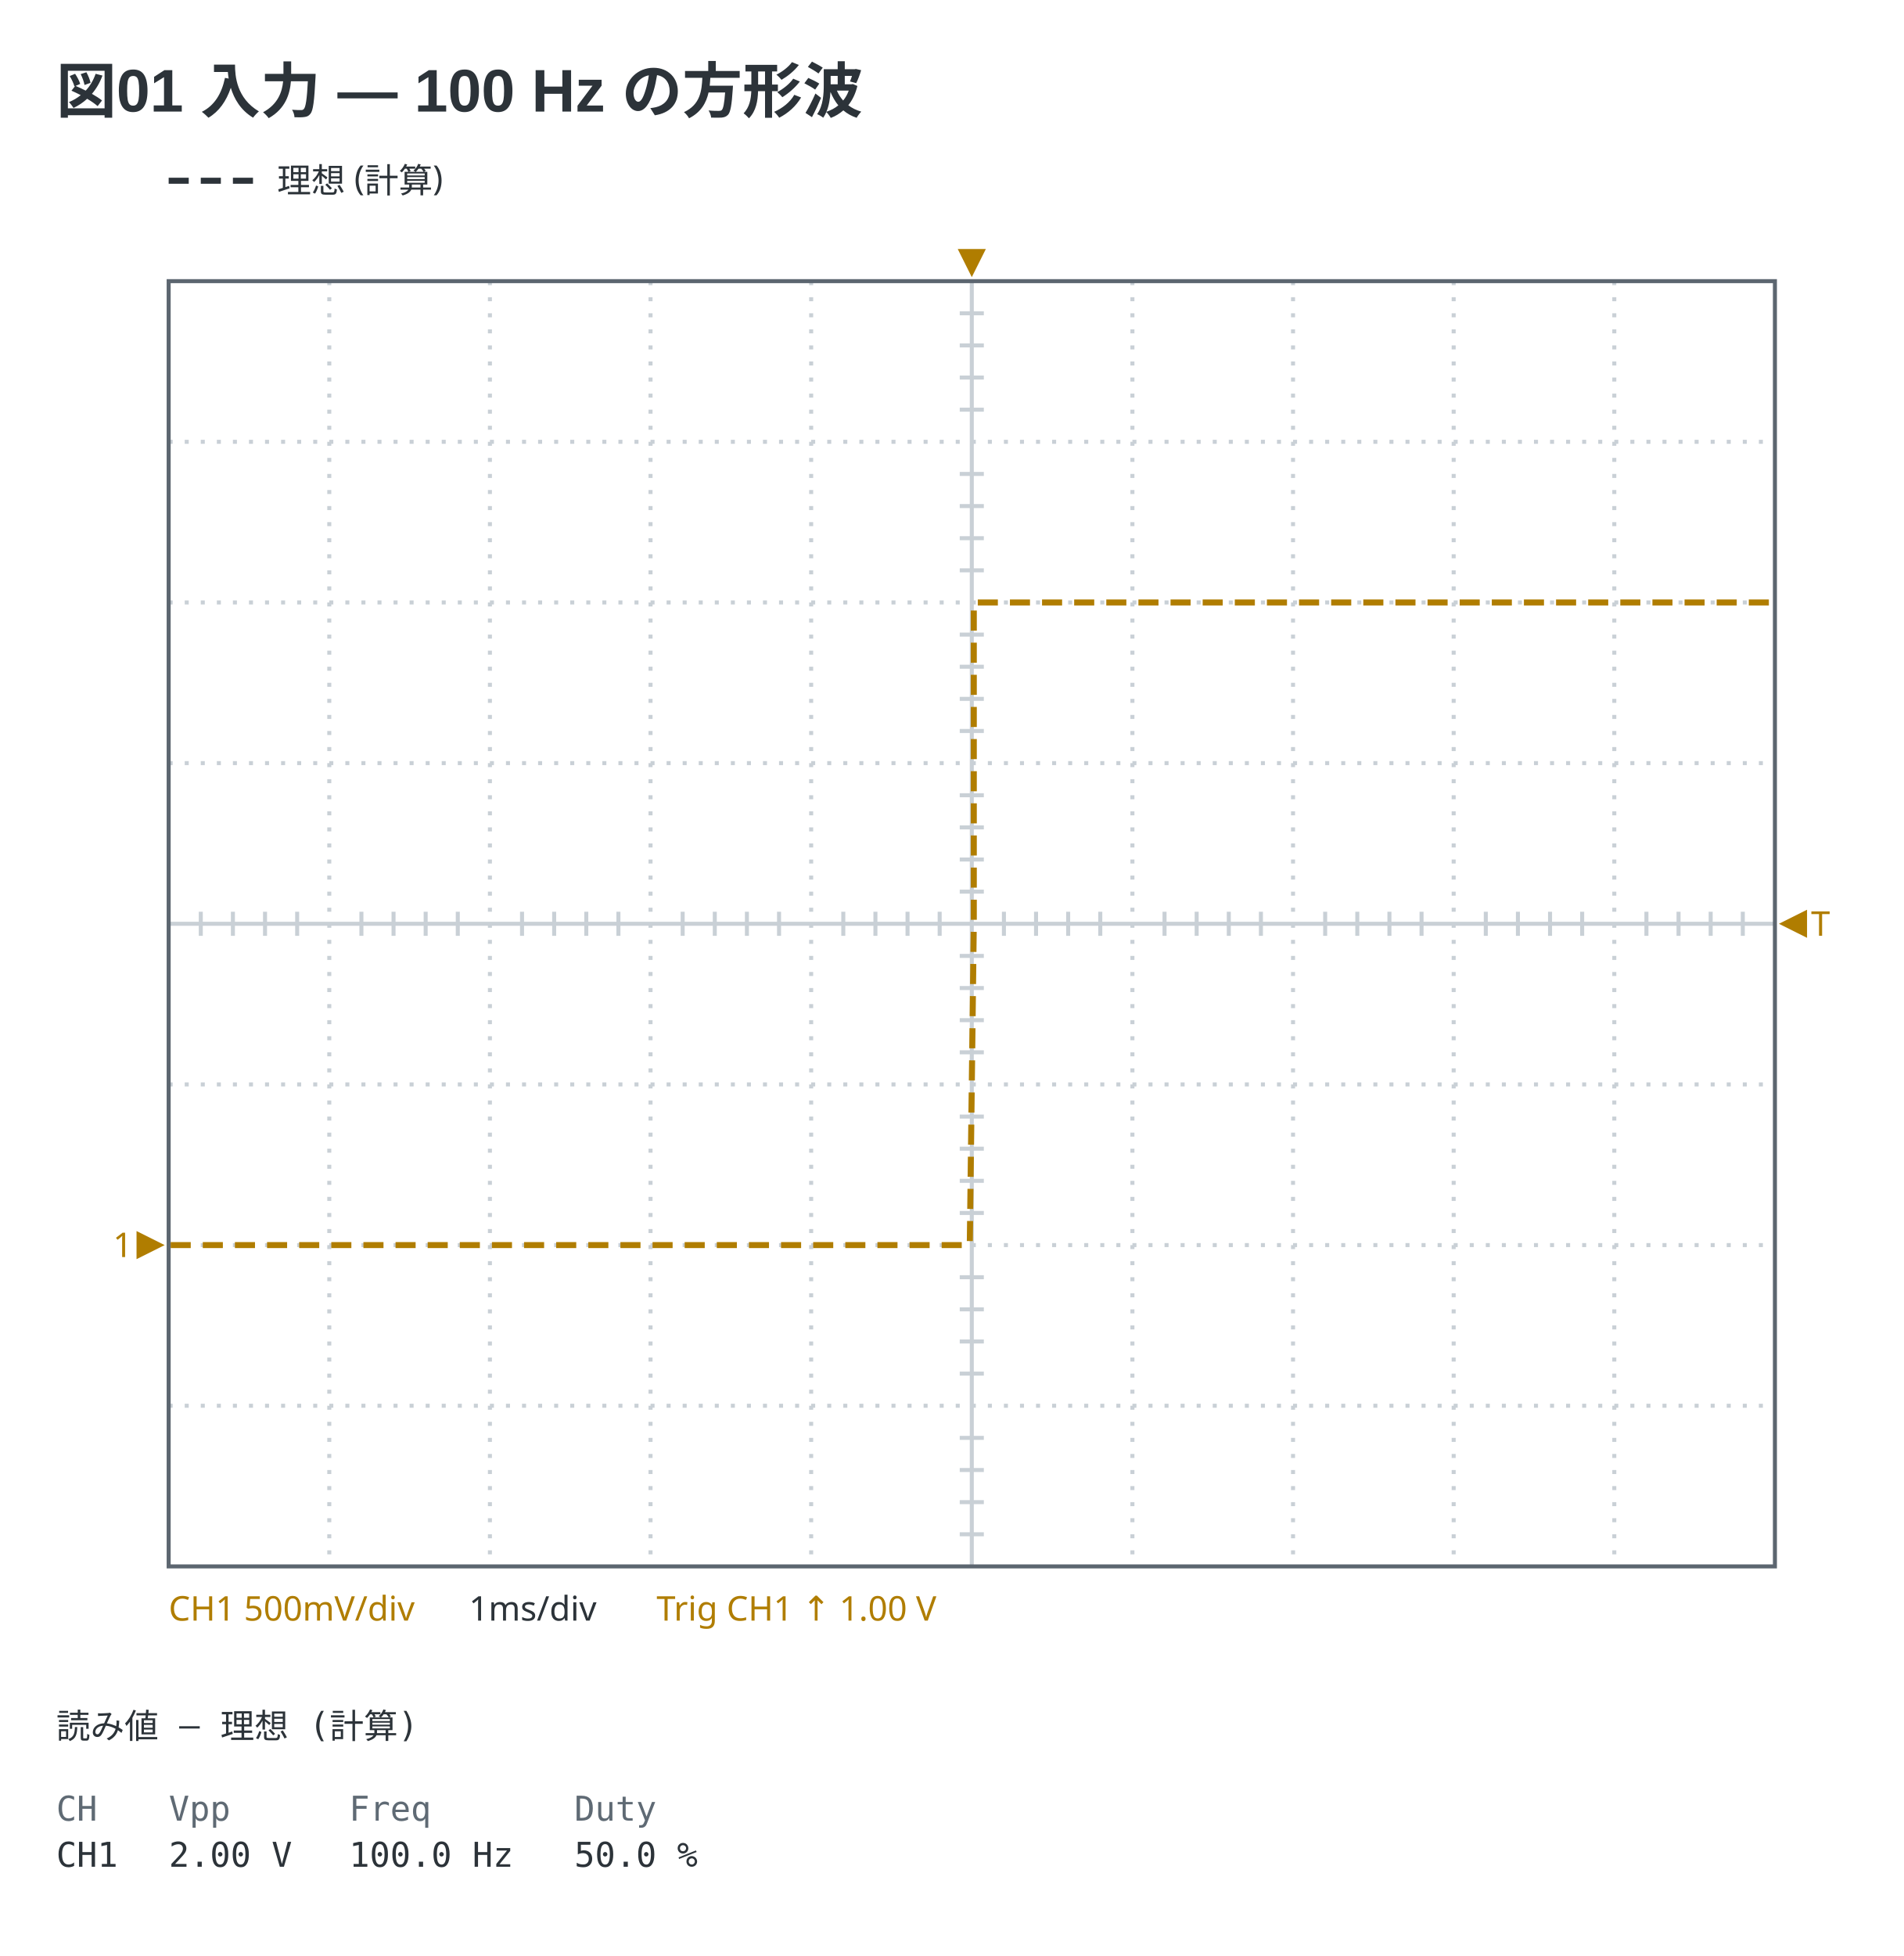
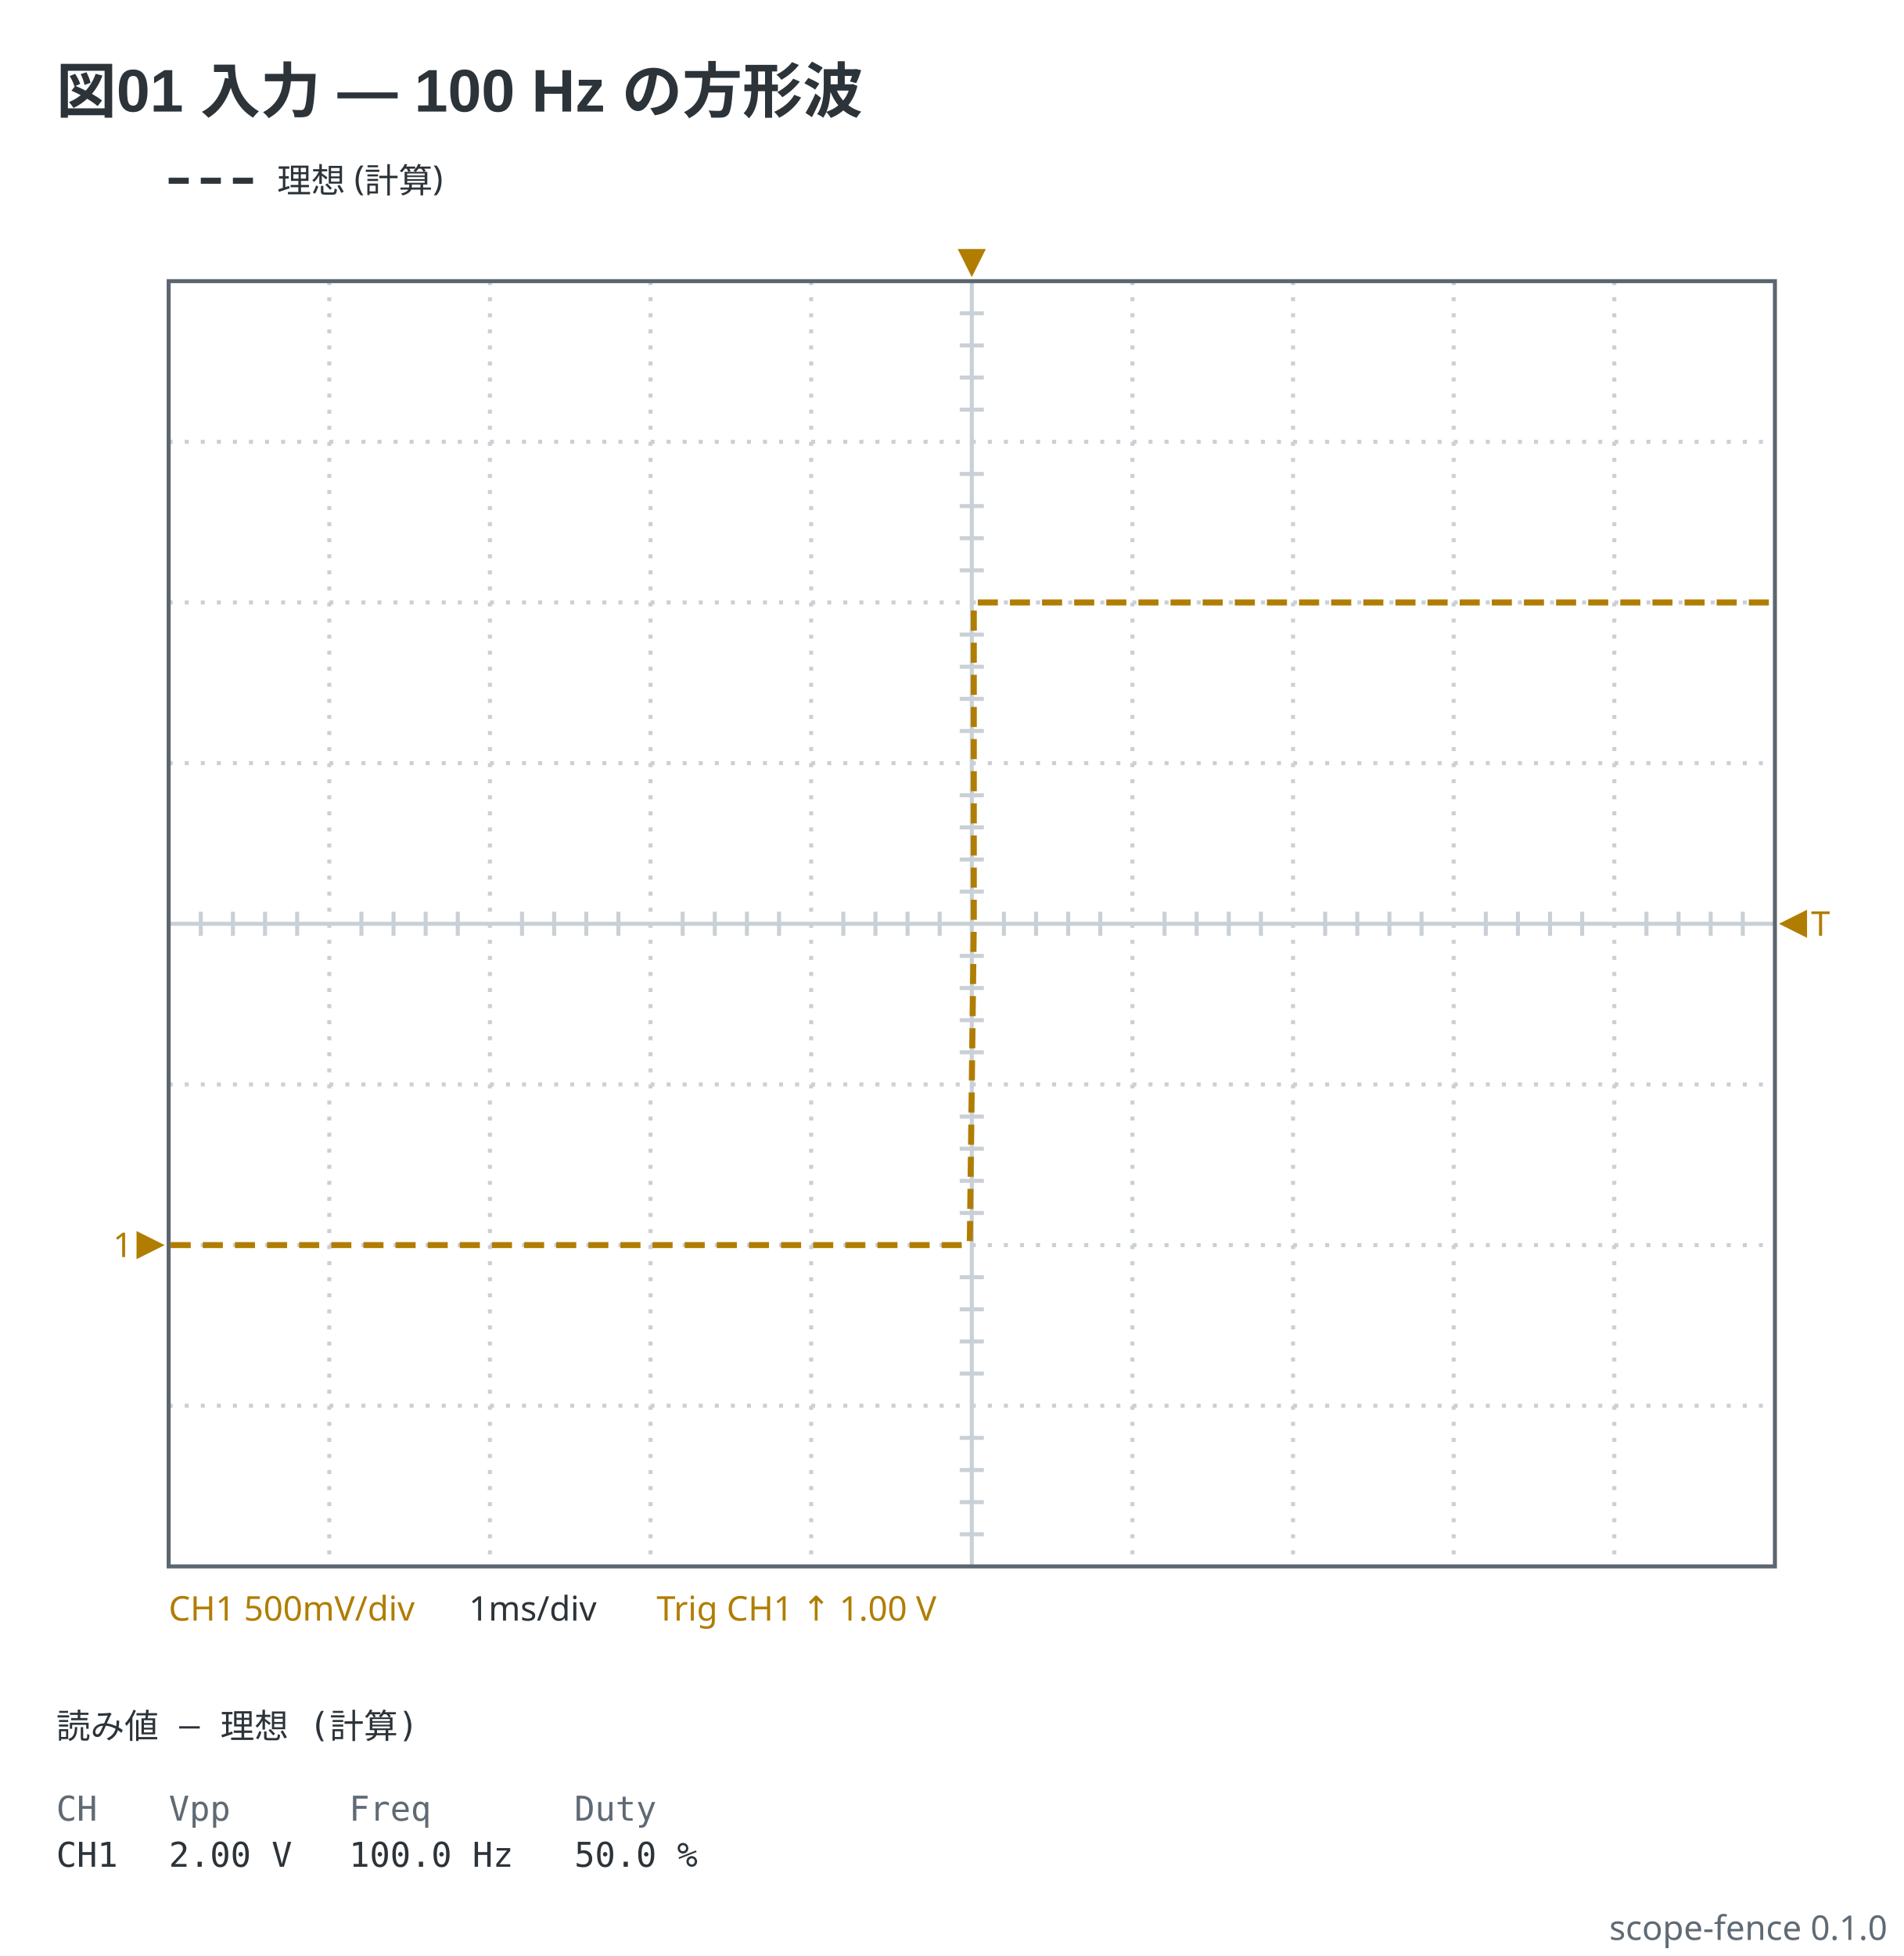
<svg xmlns="http://www.w3.org/2000/svg" viewBox="0 0 474 487" width="474" height="487" data-scope-fence="0.1.0" role="img">
  <text x="14" y="28" text-anchor="start" font-family="'Segoe UI', 'Helvetica Neue', Arial, 'Noto Sans', 'Hiragino Sans', 'Yu Gothic UI', 'Noto Sans CJK JP', sans-serif" fill="#2c3339" font-size="15" font-weight="600">図01 入力 — 100 Hz の方形波</text>
  <line x1="42" y1="45" x2="64" y2="45" stroke="#2c3339" stroke-width="1.5" stroke-dasharray="5 3" />
  <text x="69" y="47.98" text-anchor="start" font-family="ui-sans-serif, system-ui, sans-serif" fill="#2c3339" font-size="8.5">理想 (計算)</text>
  <line x1="82" y1="70" x2="82" y2="390" stroke="#c9d0d6" stroke-width="1" stroke-dasharray="1 3" />
  <line x1="122" y1="70" x2="122" y2="390" stroke="#c9d0d6" stroke-width="1" stroke-dasharray="1 3" />
  <line x1="162" y1="70" x2="162" y2="390" stroke="#c9d0d6" stroke-width="1" stroke-dasharray="1 3" />
  <line x1="202" y1="70" x2="202" y2="390" stroke="#c9d0d6" stroke-width="1" stroke-dasharray="1 3" />
  <line x1="242" y1="70" x2="242" y2="390" stroke="#c9d0d6" stroke-width="1" />
  <line x1="282" y1="70" x2="282" y2="390" stroke="#c9d0d6" stroke-width="1" stroke-dasharray="1 3" />
  <line x1="322" y1="70" x2="322" y2="390" stroke="#c9d0d6" stroke-width="1" stroke-dasharray="1 3" />
  <line x1="362" y1="70" x2="362" y2="390" stroke="#c9d0d6" stroke-width="1" stroke-dasharray="1 3" />
  <line x1="402" y1="70" x2="402" y2="390" stroke="#c9d0d6" stroke-width="1" stroke-dasharray="1 3" />
  <line x1="42" y1="110" x2="442" y2="110" stroke="#c9d0d6" stroke-width="1" stroke-dasharray="1 3" />
  <line x1="42" y1="150" x2="442" y2="150" stroke="#c9d0d6" stroke-width="1" stroke-dasharray="1 3" />
  <line x1="42" y1="190" x2="442" y2="190" stroke="#c9d0d6" stroke-width="1" stroke-dasharray="1 3" />
  <line x1="42" y1="230" x2="442" y2="230" stroke="#c9d0d6" stroke-width="1" />
  <line x1="42" y1="270" x2="442" y2="270" stroke="#c9d0d6" stroke-width="1" stroke-dasharray="1 3" />
  <line x1="42" y1="310" x2="442" y2="310" stroke="#c9d0d6" stroke-width="1" stroke-dasharray="1 3" />
  <line x1="42" y1="350" x2="442" y2="350" stroke="#c9d0d6" stroke-width="1" stroke-dasharray="1 3" />
  <line x1="50" y1="227" x2="50" y2="233" stroke="#c9d0d6" stroke-width="1" />
  <line x1="58" y1="227" x2="58" y2="233" stroke="#c9d0d6" stroke-width="1" />
  <line x1="66" y1="227" x2="66" y2="233" stroke="#c9d0d6" stroke-width="1" />
  <line x1="74" y1="227" x2="74" y2="233" stroke="#c9d0d6" stroke-width="1" />
  <line x1="90" y1="227" x2="90" y2="233" stroke="#c9d0d6" stroke-width="1" />
  <line x1="98" y1="227" x2="98" y2="233" stroke="#c9d0d6" stroke-width="1" />
  <line x1="106" y1="227" x2="106" y2="233" stroke="#c9d0d6" stroke-width="1" />
  <line x1="114" y1="227" x2="114" y2="233" stroke="#c9d0d6" stroke-width="1" />
  <line x1="130" y1="227" x2="130" y2="233" stroke="#c9d0d6" stroke-width="1" />
  <line x1="138" y1="227" x2="138" y2="233" stroke="#c9d0d6" stroke-width="1" />
  <line x1="146" y1="227" x2="146" y2="233" stroke="#c9d0d6" stroke-width="1" />
  <line x1="154" y1="227" x2="154" y2="233" stroke="#c9d0d6" stroke-width="1" />
  <line x1="170" y1="227" x2="170" y2="233" stroke="#c9d0d6" stroke-width="1" />
  <line x1="178" y1="227" x2="178" y2="233" stroke="#c9d0d6" stroke-width="1" />
  <line x1="186" y1="227" x2="186" y2="233" stroke="#c9d0d6" stroke-width="1" />
  <line x1="194" y1="227" x2="194" y2="233" stroke="#c9d0d6" stroke-width="1" />
  <line x1="210" y1="227" x2="210" y2="233" stroke="#c9d0d6" stroke-width="1" />
  <line x1="218" y1="227" x2="218" y2="233" stroke="#c9d0d6" stroke-width="1" />
  <line x1="226" y1="227" x2="226" y2="233" stroke="#c9d0d6" stroke-width="1" />
  <line x1="234" y1="227" x2="234" y2="233" stroke="#c9d0d6" stroke-width="1" />
  <line x1="250" y1="227" x2="250" y2="233" stroke="#c9d0d6" stroke-width="1" />
  <line x1="258" y1="227" x2="258" y2="233" stroke="#c9d0d6" stroke-width="1" />
  <line x1="266" y1="227" x2="266" y2="233" stroke="#c9d0d6" stroke-width="1" />
  <line x1="274" y1="227" x2="274" y2="233" stroke="#c9d0d6" stroke-width="1" />
  <line x1="290" y1="227" x2="290" y2="233" stroke="#c9d0d6" stroke-width="1" />
  <line x1="298" y1="227" x2="298" y2="233" stroke="#c9d0d6" stroke-width="1" />
  <line x1="306" y1="227" x2="306" y2="233" stroke="#c9d0d6" stroke-width="1" />
  <line x1="314" y1="227" x2="314" y2="233" stroke="#c9d0d6" stroke-width="1" />
  <line x1="330" y1="227" x2="330" y2="233" stroke="#c9d0d6" stroke-width="1" />
  <line x1="338" y1="227" x2="338" y2="233" stroke="#c9d0d6" stroke-width="1" />
  <line x1="346" y1="227" x2="346" y2="233" stroke="#c9d0d6" stroke-width="1" />
  <line x1="354" y1="227" x2="354" y2="233" stroke="#c9d0d6" stroke-width="1" />
  <line x1="370" y1="227" x2="370" y2="233" stroke="#c9d0d6" stroke-width="1" />
  <line x1="378" y1="227" x2="378" y2="233" stroke="#c9d0d6" stroke-width="1" />
  <line x1="386" y1="227" x2="386" y2="233" stroke="#c9d0d6" stroke-width="1" />
  <line x1="394" y1="227" x2="394" y2="233" stroke="#c9d0d6" stroke-width="1" />
  <line x1="410" y1="227" x2="410" y2="233" stroke="#c9d0d6" stroke-width="1" />
  <line x1="418" y1="227" x2="418" y2="233" stroke="#c9d0d6" stroke-width="1" />
  <line x1="426" y1="227" x2="426" y2="233" stroke="#c9d0d6" stroke-width="1" />
  <line x1="434" y1="227" x2="434" y2="233" stroke="#c9d0d6" stroke-width="1" />
  <line x1="239" y1="78" x2="245" y2="78" stroke="#c9d0d6" stroke-width="1" />
  <line x1="239" y1="86" x2="245" y2="86" stroke="#c9d0d6" stroke-width="1" />
  <line x1="239" y1="94" x2="245" y2="94" stroke="#c9d0d6" stroke-width="1" />
  <line x1="239" y1="102" x2="245" y2="102" stroke="#c9d0d6" stroke-width="1" />
  <line x1="239" y1="118" x2="245" y2="118" stroke="#c9d0d6" stroke-width="1" />
  <line x1="239" y1="126" x2="245" y2="126" stroke="#c9d0d6" stroke-width="1" />
  <line x1="239" y1="134" x2="245" y2="134" stroke="#c9d0d6" stroke-width="1" />
  <line x1="239" y1="142" x2="245" y2="142" stroke="#c9d0d6" stroke-width="1" />
  <line x1="239" y1="158" x2="245" y2="158" stroke="#c9d0d6" stroke-width="1" />
  <line x1="239" y1="166" x2="245" y2="166" stroke="#c9d0d6" stroke-width="1" />
  <line x1="239" y1="174" x2="245" y2="174" stroke="#c9d0d6" stroke-width="1" />
  <line x1="239" y1="182" x2="245" y2="182" stroke="#c9d0d6" stroke-width="1" />
  <line x1="239" y1="198" x2="245" y2="198" stroke="#c9d0d6" stroke-width="1" />
  <line x1="239" y1="206" x2="245" y2="206" stroke="#c9d0d6" stroke-width="1" />
  <line x1="239" y1="214" x2="245" y2="214" stroke="#c9d0d6" stroke-width="1" />
  <line x1="239" y1="222" x2="245" y2="222" stroke="#c9d0d6" stroke-width="1" />
  <line x1="239" y1="238" x2="245" y2="238" stroke="#c9d0d6" stroke-width="1" />
  <line x1="239" y1="246" x2="245" y2="246" stroke="#c9d0d6" stroke-width="1" />
  <line x1="239" y1="254" x2="245" y2="254" stroke="#c9d0d6" stroke-width="1" />
  <line x1="239" y1="262" x2="245" y2="262" stroke="#c9d0d6" stroke-width="1" />
  <line x1="239" y1="278" x2="245" y2="278" stroke="#c9d0d6" stroke-width="1" />
  <line x1="239" y1="286" x2="245" y2="286" stroke="#c9d0d6" stroke-width="1" />
  <line x1="239" y1="294" x2="245" y2="294" stroke="#c9d0d6" stroke-width="1" />
  <line x1="239" y1="302" x2="245" y2="302" stroke="#c9d0d6" stroke-width="1" />
  <line x1="239" y1="318" x2="245" y2="318" stroke="#c9d0d6" stroke-width="1" />
  <line x1="239" y1="326" x2="245" y2="326" stroke="#c9d0d6" stroke-width="1" />
  <line x1="239" y1="334" x2="245" y2="334" stroke="#c9d0d6" stroke-width="1" />
  <line x1="239" y1="342" x2="245" y2="342" stroke="#c9d0d6" stroke-width="1" />
  <line x1="239" y1="358" x2="245" y2="358" stroke="#c9d0d6" stroke-width="1" />
  <line x1="239" y1="366" x2="245" y2="366" stroke="#c9d0d6" stroke-width="1" />
  <line x1="239" y1="374" x2="245" y2="374" stroke="#c9d0d6" stroke-width="1" />
  <line x1="239" y1="382" x2="245" y2="382" stroke="#c9d0d6" stroke-width="1" />
  <rect x="42" y="70" width="400" height="320" fill="none" stroke="#5c6670" stroke-width="1" />
  <polyline points="42.5,310 42.5,310 43.5,310 44.5,310 45.5,310 46.5,310 47.5,310 48.5,310 49.5,310 50.5,310 51.5,310 52.5,310 53.5,310 54.5,310 55.5,310 56.5,310 57.5,310 58.5,310 59.5,310 60.5,310 61.5,310 62.5,310 63.5,310 64.5,310 65.5,310 66.5,310 67.5,310 68.5,310 69.5,310 70.5,310 71.5,310 72.5,310 73.5,310 74.5,310 75.5,310 76.5,310 77.5,310 78.5,310 79.5,310 80.5,310 81.5,310 82.5,310 83.5,310 84.5,310 85.5,310 86.5,310 87.5,310 88.5,310 89.5,310 90.5,310 91.5,310 92.5,310 93.5,310 94.5,310 95.5,310 96.5,310 97.5,310 98.5,310 99.5,310 100.5,310 101.5,310 102.5,310 103.5,310 104.5,310 105.5,310 106.5,310 107.5,310 108.5,310 109.5,310 110.5,310 111.5,310 112.5,310 113.5,310 114.5,310 115.5,310 116.5,310 117.5,310 118.5,310 119.5,310 120.5,310 121.5,310 122.5,310 123.5,310 124.5,310 125.5,310 126.5,310 127.5,310 128.5,310 129.5,310 130.5,310 131.5,310 132.5,310 133.5,310 134.5,310 135.5,310 136.5,310 137.5,310 138.5,310 139.5,310 140.5,310 141.5,310 142.5,310 143.5,310 144.5,310 145.5,310 146.5,310 147.5,310 148.5,310 149.5,310 150.5,310 151.5,310 152.5,310 153.5,310 154.5,310 155.5,310 156.5,310 157.5,310 158.5,310 159.5,310 160.5,310 161.5,310 162.5,310 163.5,310 164.5,310 165.5,310 166.5,310 167.5,310 168.5,310 169.5,310 170.5,310 171.5,310 172.5,310 173.5,310 174.5,310 175.5,310 176.5,310 177.5,310 178.5,310 179.5,310 180.5,310 181.5,310 182.5,310 183.5,310 184.5,310 185.5,310 186.5,310 187.5,310 188.5,310 189.5,310 190.5,310 191.5,310 192.5,310 193.5,310 194.5,310 195.5,310 196.5,310 197.5,310 198.5,310 199.5,310 200.5,310 201.5,310 202.5,310 203.5,310 204.5,310 205.5,310 206.5,310 207.5,310 208.5,310 209.5,310 210.5,310 211.5,310 212.5,310 213.5,310 214.5,310 215.5,310 216.5,310 217.5,310 218.5,310 219.5,310 220.5,310 221.5,310 222.5,310 223.5,310 224.5,310 225.5,310 226.5,310 227.5,310 228.5,310 229.5,310 230.5,310 231.5,310 232.5,310 233.5,310 234.5,310 235.5,310 236.5,310 237.5,310 238.5,310 239.5,310 240.5,310 241.5,310 242.5,230 242.5,150 243.5,150 244.5,150 245.5,150 246.5,150 247.5,150 248.5,150 249.5,150 250.5,150 251.5,150 252.5,150 253.5,150 254.5,150 255.5,150 256.5,150 257.5,150 258.5,150 259.5,150 260.5,150 261.5,150 262.5,150 263.5,150 264.5,150 265.5,150 266.5,150 267.5,150 268.5,150 269.5,150 270.5,150 271.5,150 272.5,150 273.5,150 274.5,150 275.5,150 276.5,150 277.5,150 278.5,150 279.5,150 280.5,150 281.5,150 282.5,150 283.5,150 284.5,150 285.5,150 286.5,150 287.5,150 288.5,150 289.5,150 290.5,150 291.5,150 292.5,150 293.5,150 294.5,150 295.5,150 296.5,150 297.5,150 298.5,150 299.5,150 300.5,150 301.5,150 302.5,150 303.5,150 304.5,150 305.5,150 306.5,150 307.5,150 308.5,150 309.5,150 310.5,150 311.5,150 312.5,150 313.5,150 314.5,150 315.5,150 316.5,150 317.5,150 318.5,150 319.5,150 320.5,150 321.5,150 322.5,150 323.5,150 324.5,150 325.5,150 326.5,150 327.5,150 328.5,150 329.5,150 330.5,150 331.5,150 332.5,150 333.5,150 334.5,150 335.5,150 336.5,150 337.5,150 338.5,150 339.5,150 340.5,150 341.5,150 342.5,150 343.5,150 344.5,150 345.5,150 346.5,150 347.5,150 348.5,150 349.5,150 350.5,150 351.5,150 352.5,150 353.5,150 354.5,150 355.5,150 356.5,150 357.5,150 358.5,150 359.5,150 360.5,150 361.5,150 362.5,150 363.5,150 364.5,150 365.5,150 366.5,150 367.5,150 368.5,150 369.5,150 370.5,150 371.5,150 372.5,150 373.5,150 374.5,150 375.5,150 376.5,150 377.5,150 378.5,150 379.5,150 380.5,150 381.5,150 382.5,150 383.5,150 384.5,150 385.5,150 386.5,150 387.5,150 388.5,150 389.5,150 390.5,150 391.5,150 392.5,150 393.5,150 394.5,150 395.5,150 396.5,150 397.5,150 398.5,150 399.5,150 400.5,150 401.5,150 402.5,150 403.5,150 404.5,150 405.5,150 406.5,150 407.5,150 408.5,150 409.5,150 410.5,150 411.5,150 412.5,150 413.5,150 414.5,150 415.5,150 416.5,150 417.5,150 418.5,150 419.5,150 420.5,150 421.5,150 422.5,150 423.5,150 424.5,150 425.5,150 426.5,150 427.5,150 428.5,150 429.5,150 430.5,150 431.5,150 432.5,150 433.5,150 434.5,150 435.5,150 436.5,150 437.5,150 438.5,150 439.5,150 440.5,150 441.5,150" fill="none" stroke="#b07d00" stroke-width="1.5" stroke-linejoin="round" stroke-dasharray="5 3" data-channel="ch1" />
  <polygon points="34,306.5 41,310 34,313.5" fill="#b07d00" />
  <text x="33" y="312.98" text-anchor="end" font-family="ui-sans-serif, system-ui, sans-serif" fill="#b07d00" font-size="8.5">1</text>
  <polygon points="238.5,62 245.5,62 242,69" fill="#b07d00" />
  <polygon points="450,226.5 443,230 450,233.5" fill="#b07d00" />
  <text x="451" y="232.98" text-anchor="start" font-family="ui-sans-serif, system-ui, sans-serif" fill="#b07d00" font-size="8.5">T</text>
  <text x="42" y="403.5" text-anchor="start" font-family="ui-sans-serif, system-ui, sans-serif" fill="#b07d00" font-size="8.5">CH1 500mV/div</text>
  <text x="116.78" y="403.5" text-anchor="start" font-family="ui-sans-serif, system-ui, sans-serif" fill="#2c3339" font-size="8.5">1ms/div</text>
  <text x="163.5" y="403.5" text-anchor="start" font-family="ui-sans-serif, system-ui, sans-serif" fill="#b07d00" font-size="8.5">Trig CH1 ↑ 1.00 V</text>
  <text x="14" y="432.8" text-anchor="start" font-family="ui-monospace, 'DejaVu Sans Mono', 'Noto Sans Mono CJK JP', monospace" fill="#2c3339" font-size="8.5" xml:space="preserve">読み値 — 理想 (計算)</text>
  <text x="14" y="453.3" text-anchor="start" font-family="ui-monospace, 'DejaVu Sans Mono', 'Noto Sans Mono CJK JP', monospace" fill="#5f6a74" font-size="8.5" xml:space="preserve">CH</text>
  <text x="42.05" y="453.3" text-anchor="start" font-family="ui-monospace, 'DejaVu Sans Mono', 'Noto Sans Mono CJK JP', monospace" fill="#5f6a74" font-size="8.5" xml:space="preserve">Vpp</text>
  <text x="86.93" y="453.3" text-anchor="start" font-family="ui-monospace, 'DejaVu Sans Mono', 'Noto Sans Mono CJK JP', monospace" fill="#5f6a74" font-size="8.5" xml:space="preserve">Freq</text>
  <text x="143.03" y="453.3" text-anchor="start" font-family="ui-monospace, 'DejaVu Sans Mono', 'Noto Sans Mono CJK JP', monospace" fill="#5f6a74" font-size="8.5" xml:space="preserve">Duty</text>
  <text x="14" y="464.78" text-anchor="start" font-family="ui-monospace, 'DejaVu Sans Mono', 'Noto Sans Mono CJK JP', monospace" fill="#2c3339" font-size="8.5" xml:space="preserve">CH1</text>
  <text x="42.05" y="464.78" text-anchor="start" font-family="ui-monospace, 'DejaVu Sans Mono', 'Noto Sans Mono CJK JP', monospace" fill="#2c3339" font-size="8.5" xml:space="preserve">2.00 V</text>
  <text x="86.93" y="464.78" text-anchor="start" font-family="ui-monospace, 'DejaVu Sans Mono', 'Noto Sans Mono CJK JP', monospace" fill="#2c3339" font-size="8.5" xml:space="preserve">100.0 Hz</text>
  <text x="143.03" y="464.78" text-anchor="start" font-family="ui-monospace, 'DejaVu Sans Mono', 'Noto Sans Mono CJK JP', monospace" fill="#2c3339" font-size="8.5" xml:space="preserve">50.0 %</text>
+   <text x="470" y="483" text-anchor="end" font-family="ui-sans-serif, system-ui, sans-serif" fill="#5f6a74" font-size="8.5">scope-fence 0.1.0</text>
</svg>
